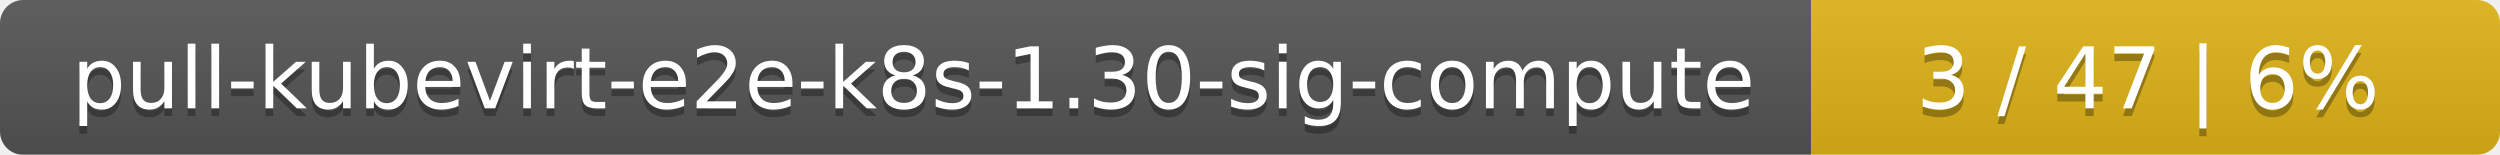
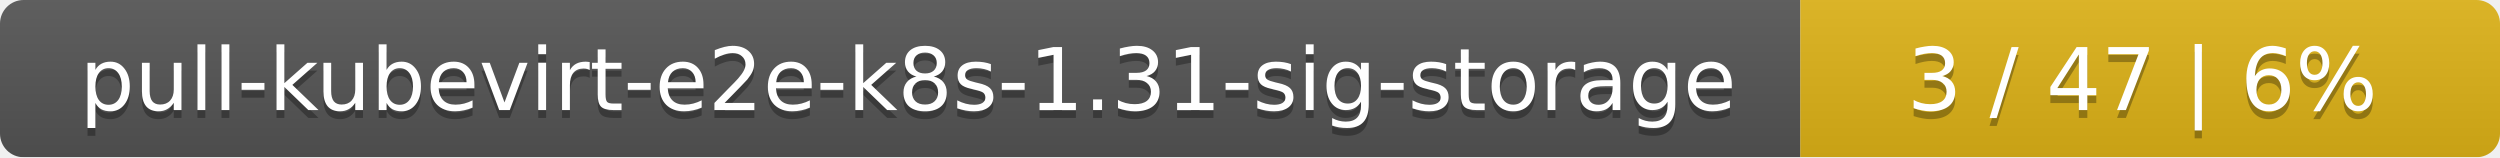
- <svg xmlns="http://www.w3.org/2000/svg" width="323" height="20">
+ <svg xmlns="http://www.w3.org/2000/svg" width="318" height="20">
  <linearGradient id="smooth" x2="0" y2="100%">
    <stop offset="0" stop-color="#bbb" stop-opacity=".1" />
    <stop offset="1" stop-opacity=".1" />
  </linearGradient>
  <mask id="round">
-     <rect width="323" height="20" rx="3" fill="#fff" />
+     <rect width="318" height="20" rx="3" fill="#fff" />
  </mask>
  <g mask="url(#round)">
-     <rect width="234" height="20" fill="#555" />
-     <rect x="234" width="89" height="20" fill="#dfb317" />
-     <rect width="323" height="20" fill="url(#smooth)" />
+     <rect width="229" height="20" fill="#555" />
+     <rect x="229" width="89" height="20" fill="#dfb317" />
+     <rect width="318" height="20" fill="url(#smooth)" />
  </g>
  <g fill="#fff" text-anchor="middle" font-family="DejaVu Sans,Verdana,Geneva,sans-serif" font-size="11">
-     <text x="118" y="15" fill="#010101" fill-opacity=".3">pull-kubevirt-e2e-k8s-1.30-sig-compute</text>
-     <text x="118" y="14">pull-kubevirt-e2e-k8s-1.30-sig-compute</text>
-     <text x="277.5" y="15" fill="#010101" fill-opacity=".3">3 / 47    |    6%</text>
-     <text x="277.5" y="14">3 / 47    |    6%</text>
+     <text x="115.5" y="15" fill="#010101" fill-opacity=".3">pull-kubevirt-e2e-k8s-1.31-sig-storage</text>
+     <text x="115.5" y="14">pull-kubevirt-e2e-k8s-1.31-sig-storage</text>
+     <text x="272.5" y="15" fill="#010101" fill-opacity=".3">3 / 47    |    6%</text>
+     <text x="272.5" y="14">3 / 47    |    6%</text>
  </g>
</svg>
